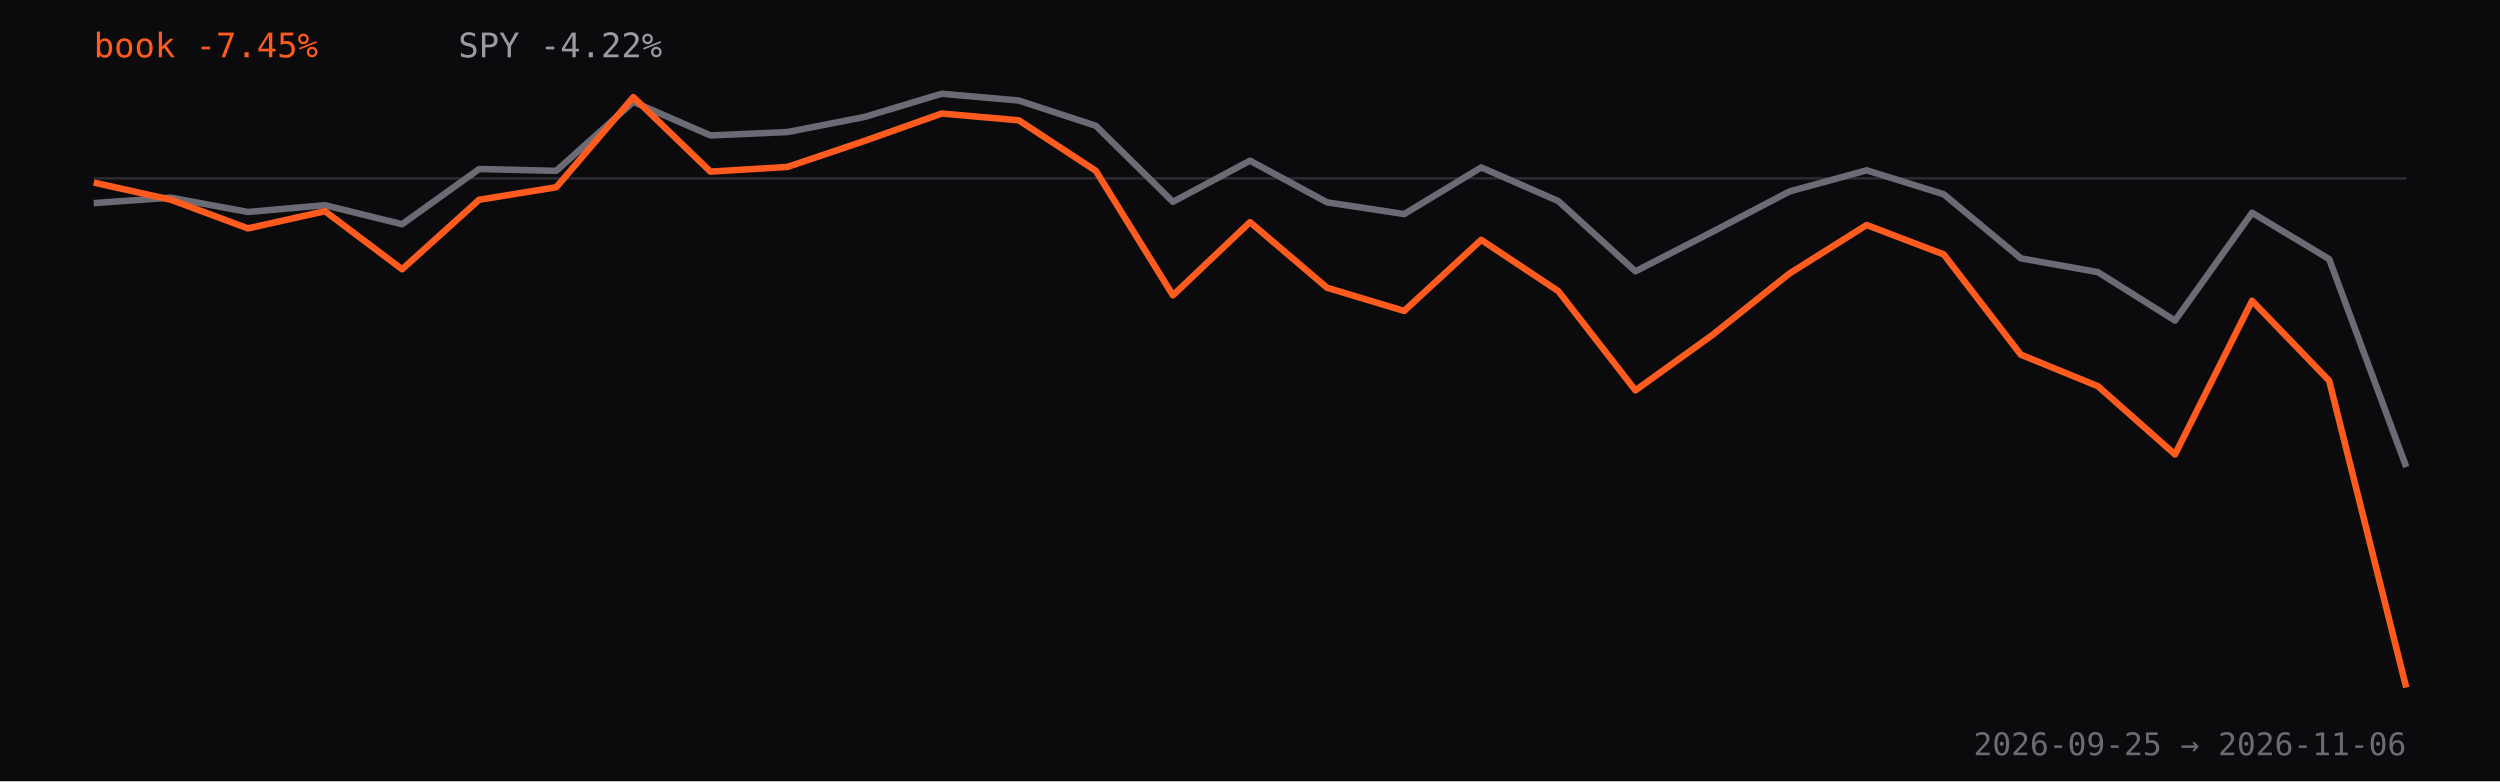
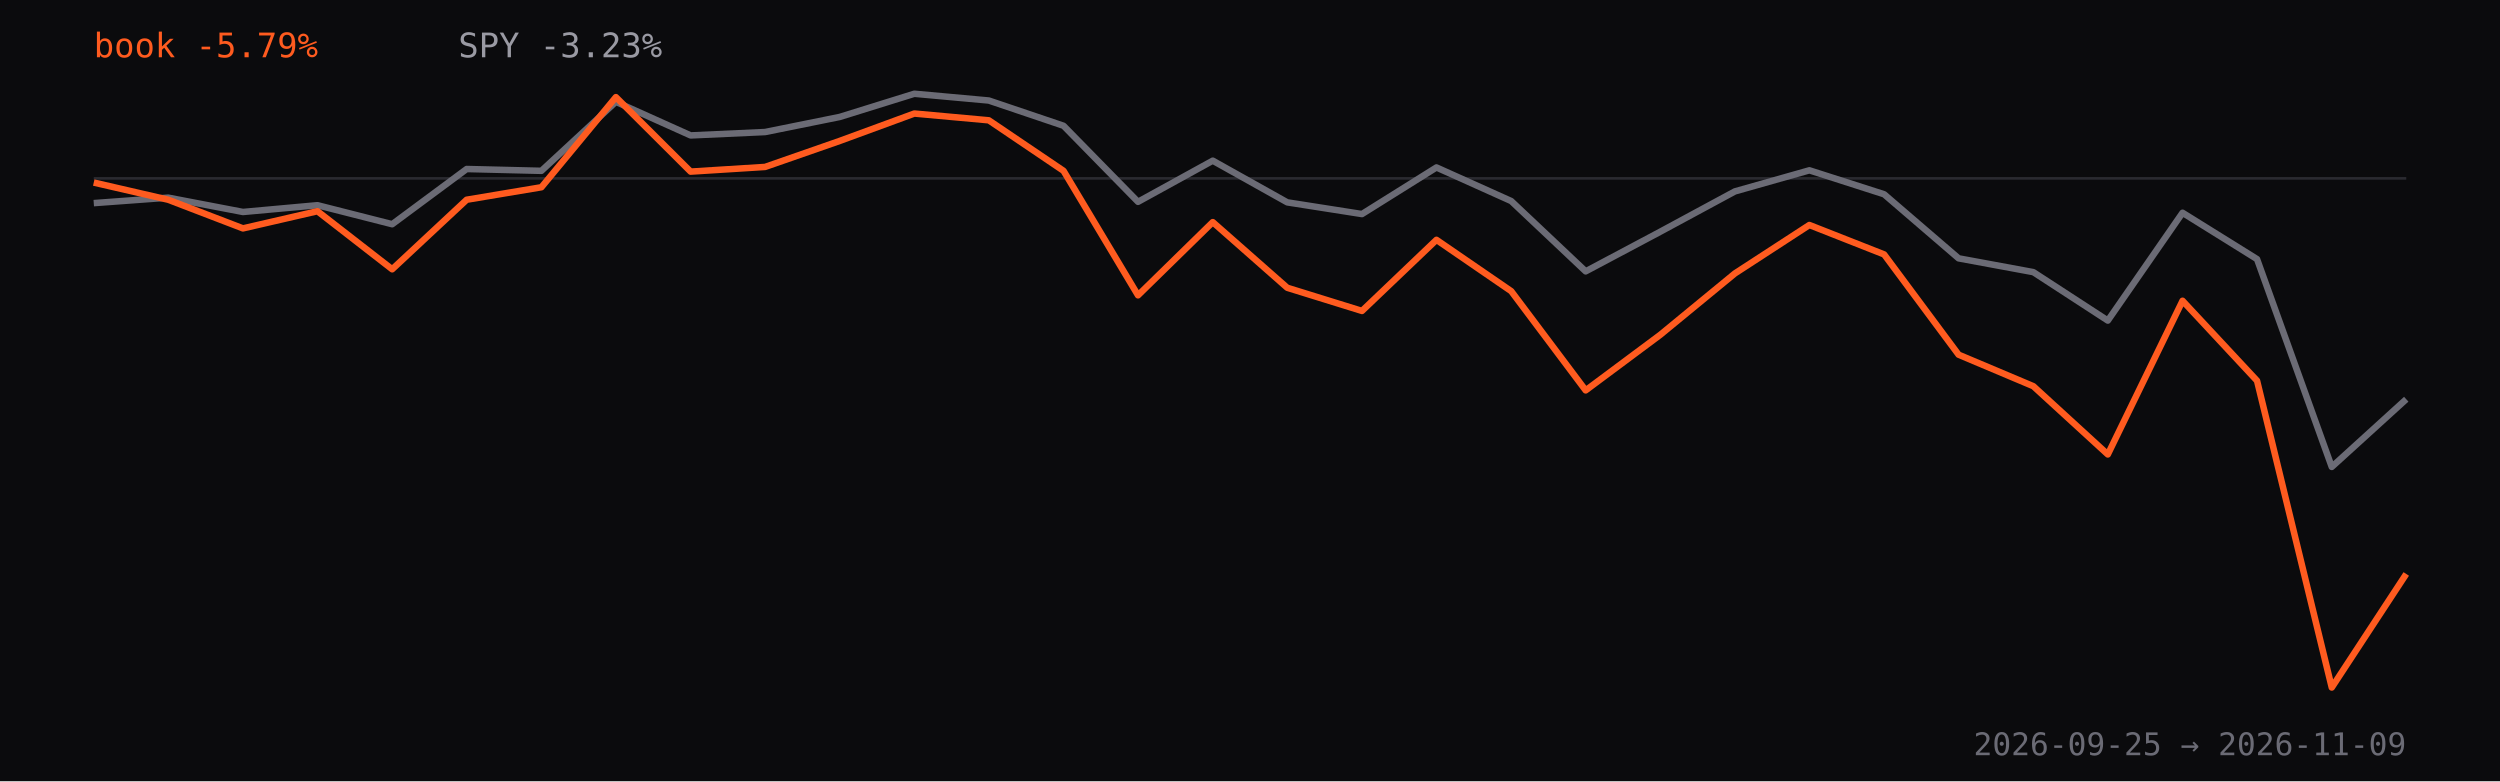
<svg xmlns="http://www.w3.org/2000/svg" viewBox="0 0 960 300" role="img" aria-label="Strategy book return versus SPY since inception, percent">
  <rect width="960" height="300" fill="#0b0b0d" />
  <line x1="36" y1="68.5" x2="924" y2="68.5" stroke="#2a2a30" />
-   <path d="M36.0,78.0 L65.6,75.9 L95.2,81.4 L124.8,78.8 L154.4,86.1 L184.0,64.9 L213.6,65.6 L243.2,39.1 L272.8,52.0 L302.4,50.7 L332.0,44.9 L361.6,36.0 L391.2,38.6 L420.8,48.3 L450.4,77.5 L480.0,61.7 L509.6,77.7 L539.2,82.2 L568.8,64.3 L598.4,77.2 L628.0,104.2 L657.6,89.0 L687.2,73.5 L716.8,65.4 L746.4,74.6 L776.0,99.2 L805.6,104.5 L835.2,123.1 L864.8,81.7 L894.4,99.5 L924.0,179.3" fill="none" stroke="#6b6b75" stroke-width="2.5" stroke-linejoin="round" />
-   <path d="M36.0,70.1 L65.6,76.7 L95.2,87.7 L124.8,81.1 L154.4,103.4 L184.0,76.7 L213.6,71.9 L243.2,37.3 L272.8,65.9 L302.4,64.1 L332.0,54.1 L361.6,43.6 L391.2,46.2 L420.8,65.6 L450.4,113.4 L480.0,85.3 L509.6,110.5 L539.2,119.4 L568.8,92.1 L598.4,111.8 L628.0,149.9 L657.6,128.6 L687.2,105.0 L716.8,86.4 L746.4,97.7 L776.0,136.2 L805.6,148.3 L835.2,174.5 L864.8,115.5 L894.4,146.2 L924.0,264.0" fill="none" stroke="#ff5b1f" stroke-width="2.5" stroke-linejoin="round" />
-   <text x="36" y="22" fill="#ff5b1f" font-family="ui-monospace,monospace" font-size="13">book -7.45%</text>
-   <text x="176" y="22" fill="#9a9aa3" font-family="ui-monospace,monospace" font-size="13">SPY -4.22%</text>
-   <text x="924" y="290" text-anchor="end" fill="#6b6b75" font-family="ui-monospace,monospace" font-size="12">2026-09-25 → 2026-11-06</text>
+   <path d="M36.0,78.0 L64.6,75.9 L93.3,81.4 L121.9,78.8 L150.6,86.1 L179.2,64.9 L207.9,65.6 L236.5,39.1 L265.2,52.0 L293.8,50.7 L322.5,44.9 L351.1,36.0 L379.7,38.6 L408.4,48.3 L437.0,77.5 L465.7,61.7 L494.3,77.7 L523.0,82.2 L551.6,64.3 L580.3,77.2 L608.9,104.2 L637.5,89.0 L666.2,73.5 L694.8,65.4 L723.5,74.6 L752.1,99.2 L780.8,104.5 L809.4,123.1 L838.1,81.7 L866.7,99.5 L895.4,179.3 L924.0,153.3" fill="none" stroke="#6b6b75" stroke-width="2.5" stroke-linejoin="round" />
+   <path d="M36.0,70.1 L64.6,76.7 L93.3,87.7 L121.9,81.1 L150.6,103.4 L179.2,76.7 L207.9,71.9 L236.5,37.3 L265.2,65.9 L293.8,64.1 L322.5,54.1 L351.1,43.6 L379.7,46.2 L408.4,65.6 L437.0,113.4 L465.7,85.3 L494.3,110.5 L523.0,119.4 L551.6,92.1 L580.3,111.8 L608.9,149.9 L637.5,128.6 L666.2,105.0 L694.8,86.4 L723.5,97.7 L752.1,136.2 L780.8,148.3 L809.4,174.5 L838.1,115.5 L866.7,146.2 L895.4,264.0 L924.0,220.4" fill="none" stroke="#ff5b1f" stroke-width="2.5" stroke-linejoin="round" />
+   <text x="36" y="22" fill="#ff5b1f" font-family="ui-monospace,monospace" font-size="13">book -5.79%</text>
+   <text x="176" y="22" fill="#9a9aa3" font-family="ui-monospace,monospace" font-size="13">SPY -3.23%</text>
+   <text x="924" y="290" text-anchor="end" fill="#6b6b75" font-family="ui-monospace,monospace" font-size="12">2026-09-25 → 2026-11-09</text>
</svg>
